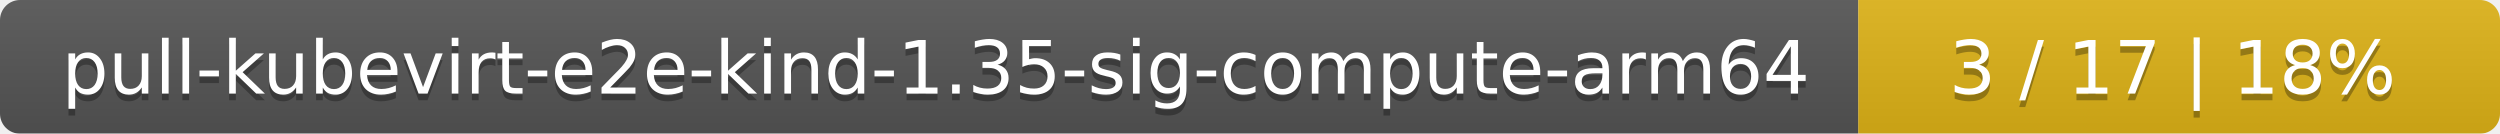
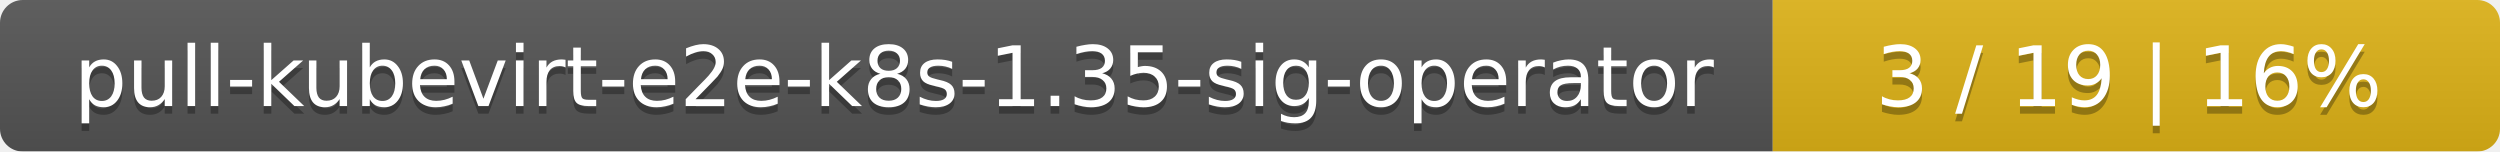
- <svg xmlns="http://www.w3.org/2000/svg" width="374" height="20">
+ <svg xmlns="http://www.w3.org/2000/svg" width="330" height="20">
  <linearGradient id="smooth" x2="0" y2="100%">
    <stop offset="0" stop-color="#bbb" stop-opacity=".1" />
    <stop offset="1" stop-opacity=".1" />
  </linearGradient>
  <mask id="round">
-     <rect width="374" height="20" rx="3" fill="#fff" />
+     <rect width="330" height="20" rx="3" fill="#fff" />
  </mask>
  <g mask="url(#round)">
-     <rect width="278" height="20" fill="#555" />
-     <rect x="278" width="96" height="20" fill="#dfb317" />
-     <rect width="374" height="20" fill="url(#smooth)" />
+     <rect width="234" height="20" fill="#555" />
+     <rect x="234" width="96" height="20" fill="#dfb317" />
+     <rect width="330" height="20" fill="url(#smooth)" />
  </g>
  <g fill="#fff" text-anchor="middle" font-family="DejaVu Sans,Verdana,Geneva,sans-serif" font-size="11">
-     <text x="140" y="15" fill="#010101" fill-opacity=".3">pull-kubevirt-e2e-kind-1.35-sig-compute-arm64</text>
-     <text x="140" y="14">pull-kubevirt-e2e-kind-1.35-sig-compute-arm64</text>
-     <text x="325" y="15" fill="#010101" fill-opacity=".3">3 / 17    |    18%</text>
-     <text x="325" y="14">3 / 17    |    18%</text>
+     <text x="118" y="15" fill="#010101" fill-opacity=".3">pull-kubevirt-e2e-k8s-1.35-sig-operator</text>
+     <text x="118" y="14">pull-kubevirt-e2e-k8s-1.35-sig-operator</text>
+     <text x="281" y="15" fill="#010101" fill-opacity=".3">3 / 19    |    16%</text>
+     <text x="281" y="14">3 / 19    |    16%</text>
  </g>
</svg>
